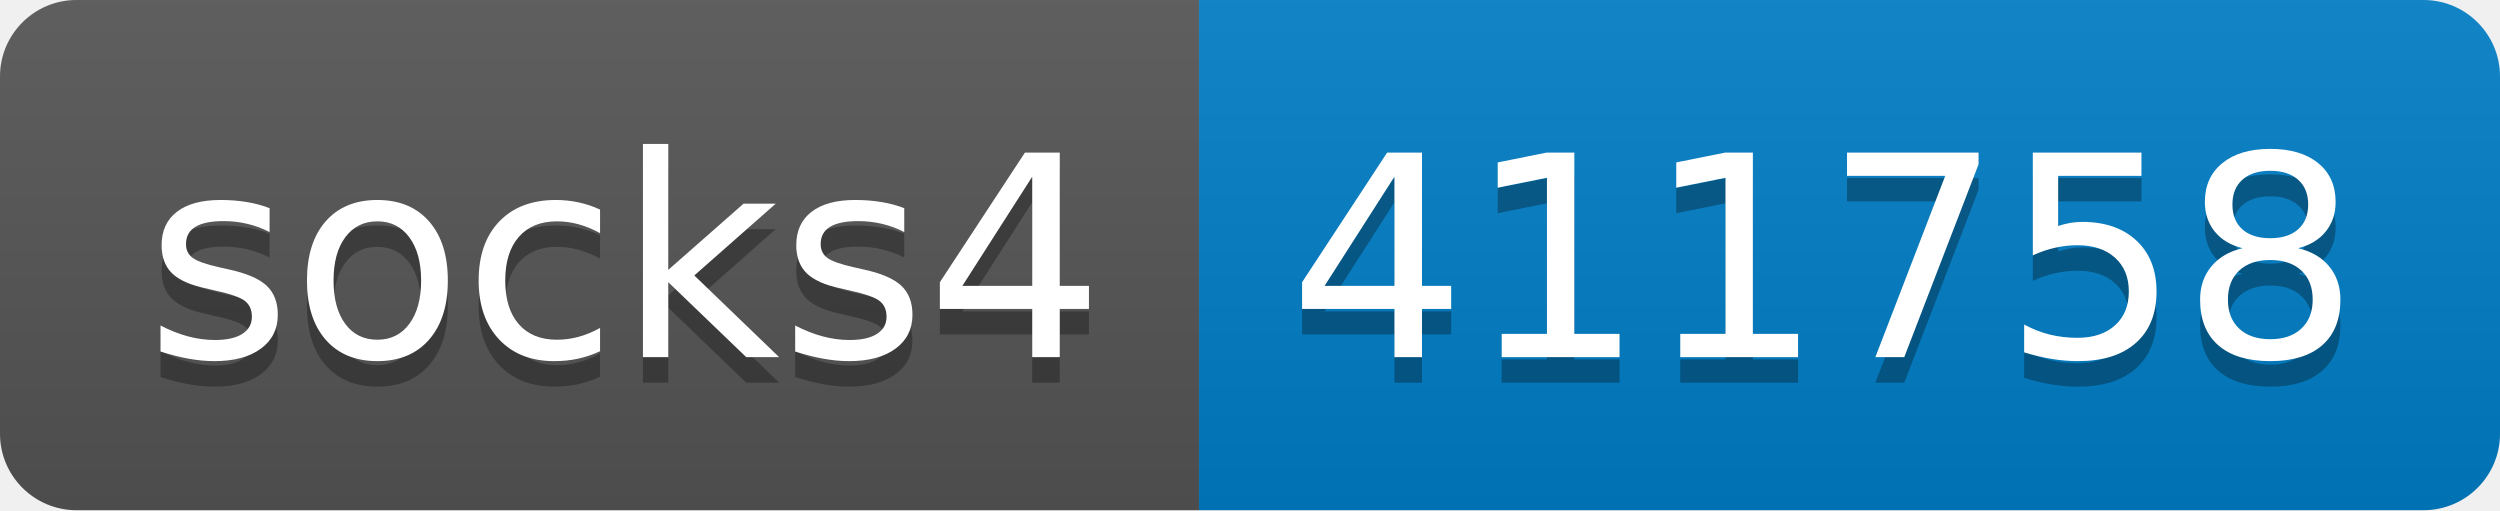
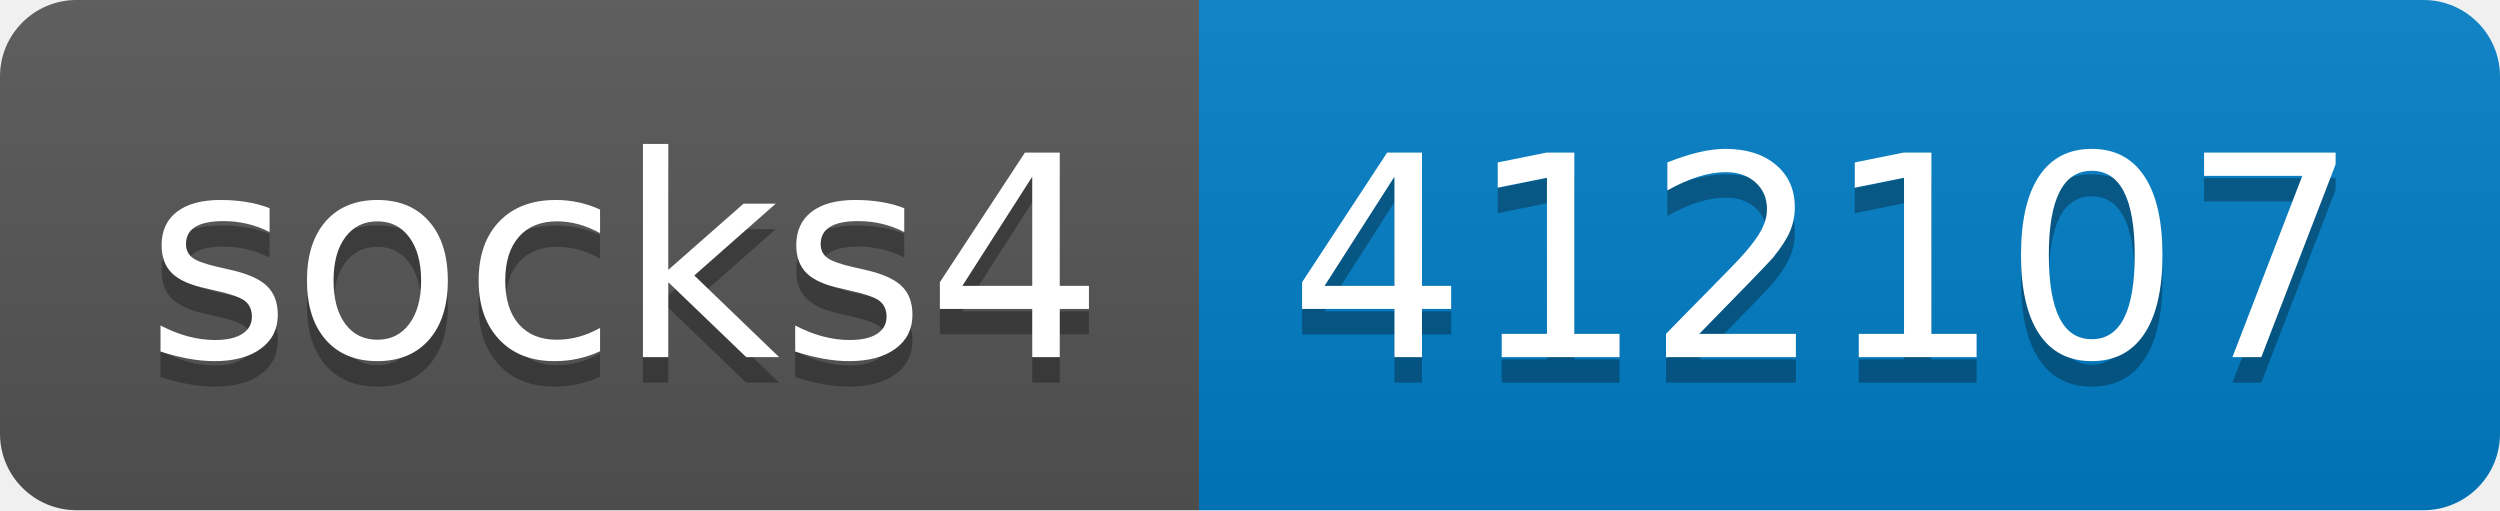
- <svg xmlns="http://www.w3.org/2000/svg" width="98" height="20" role="img" aria-label="socks4: 411758">
+ <svg xmlns="http://www.w3.org/2000/svg" width="98" height="20" role="img" aria-label="socks4: 412107">
  <linearGradient id="s" x2="0" y2="100%">
    <stop offset="0" stop-color="#bbb" stop-opacity=".1" />
    <stop offset="1" stop-opacity=".1" />
  </linearGradient>
  <clipPath id="r">
    <rect width="98" height="20" rx="3" fill="#fff" />
  </clipPath>
  <g clip-path="url(#r)">
    <rect width="47" height="20" fill="#555" />
    <rect x="47" width="51" height="20" fill="#007ec6" />
    <rect width="98" height="20" fill="url(#s)" />
  </g>
  <g fill="#fff" text-anchor="middle" font-family="Verdana,Geneva,DejaVu Sans,sans-serif" text-rendering="geometricPrecision" font-size="110">
    <text aria-hidden="true" x="245" y="150" fill="#010101" fill-opacity=".3" transform="scale(.1)" textLength="370">socks4</text>
    <text x="245" y="140" transform="scale(.1)" fill="#fff" textLength="370">socks4</text>
-     <text aria-hidden="true" x="715" y="150" fill="#010101" fill-opacity=".3" transform="scale(.1)" textLength="410">411758</text>
-     <text x="715" y="140" transform="scale(.1)" fill="#fff" textLength="410">411758</text>
+     <text aria-hidden="true" x="715" y="150" fill="#010101" fill-opacity=".3" transform="scale(.1)" textLength="410">412107</text>
+     <text x="715" y="140" transform="scale(.1)" fill="#fff" textLength="410">412107</text>
  </g>
</svg>
